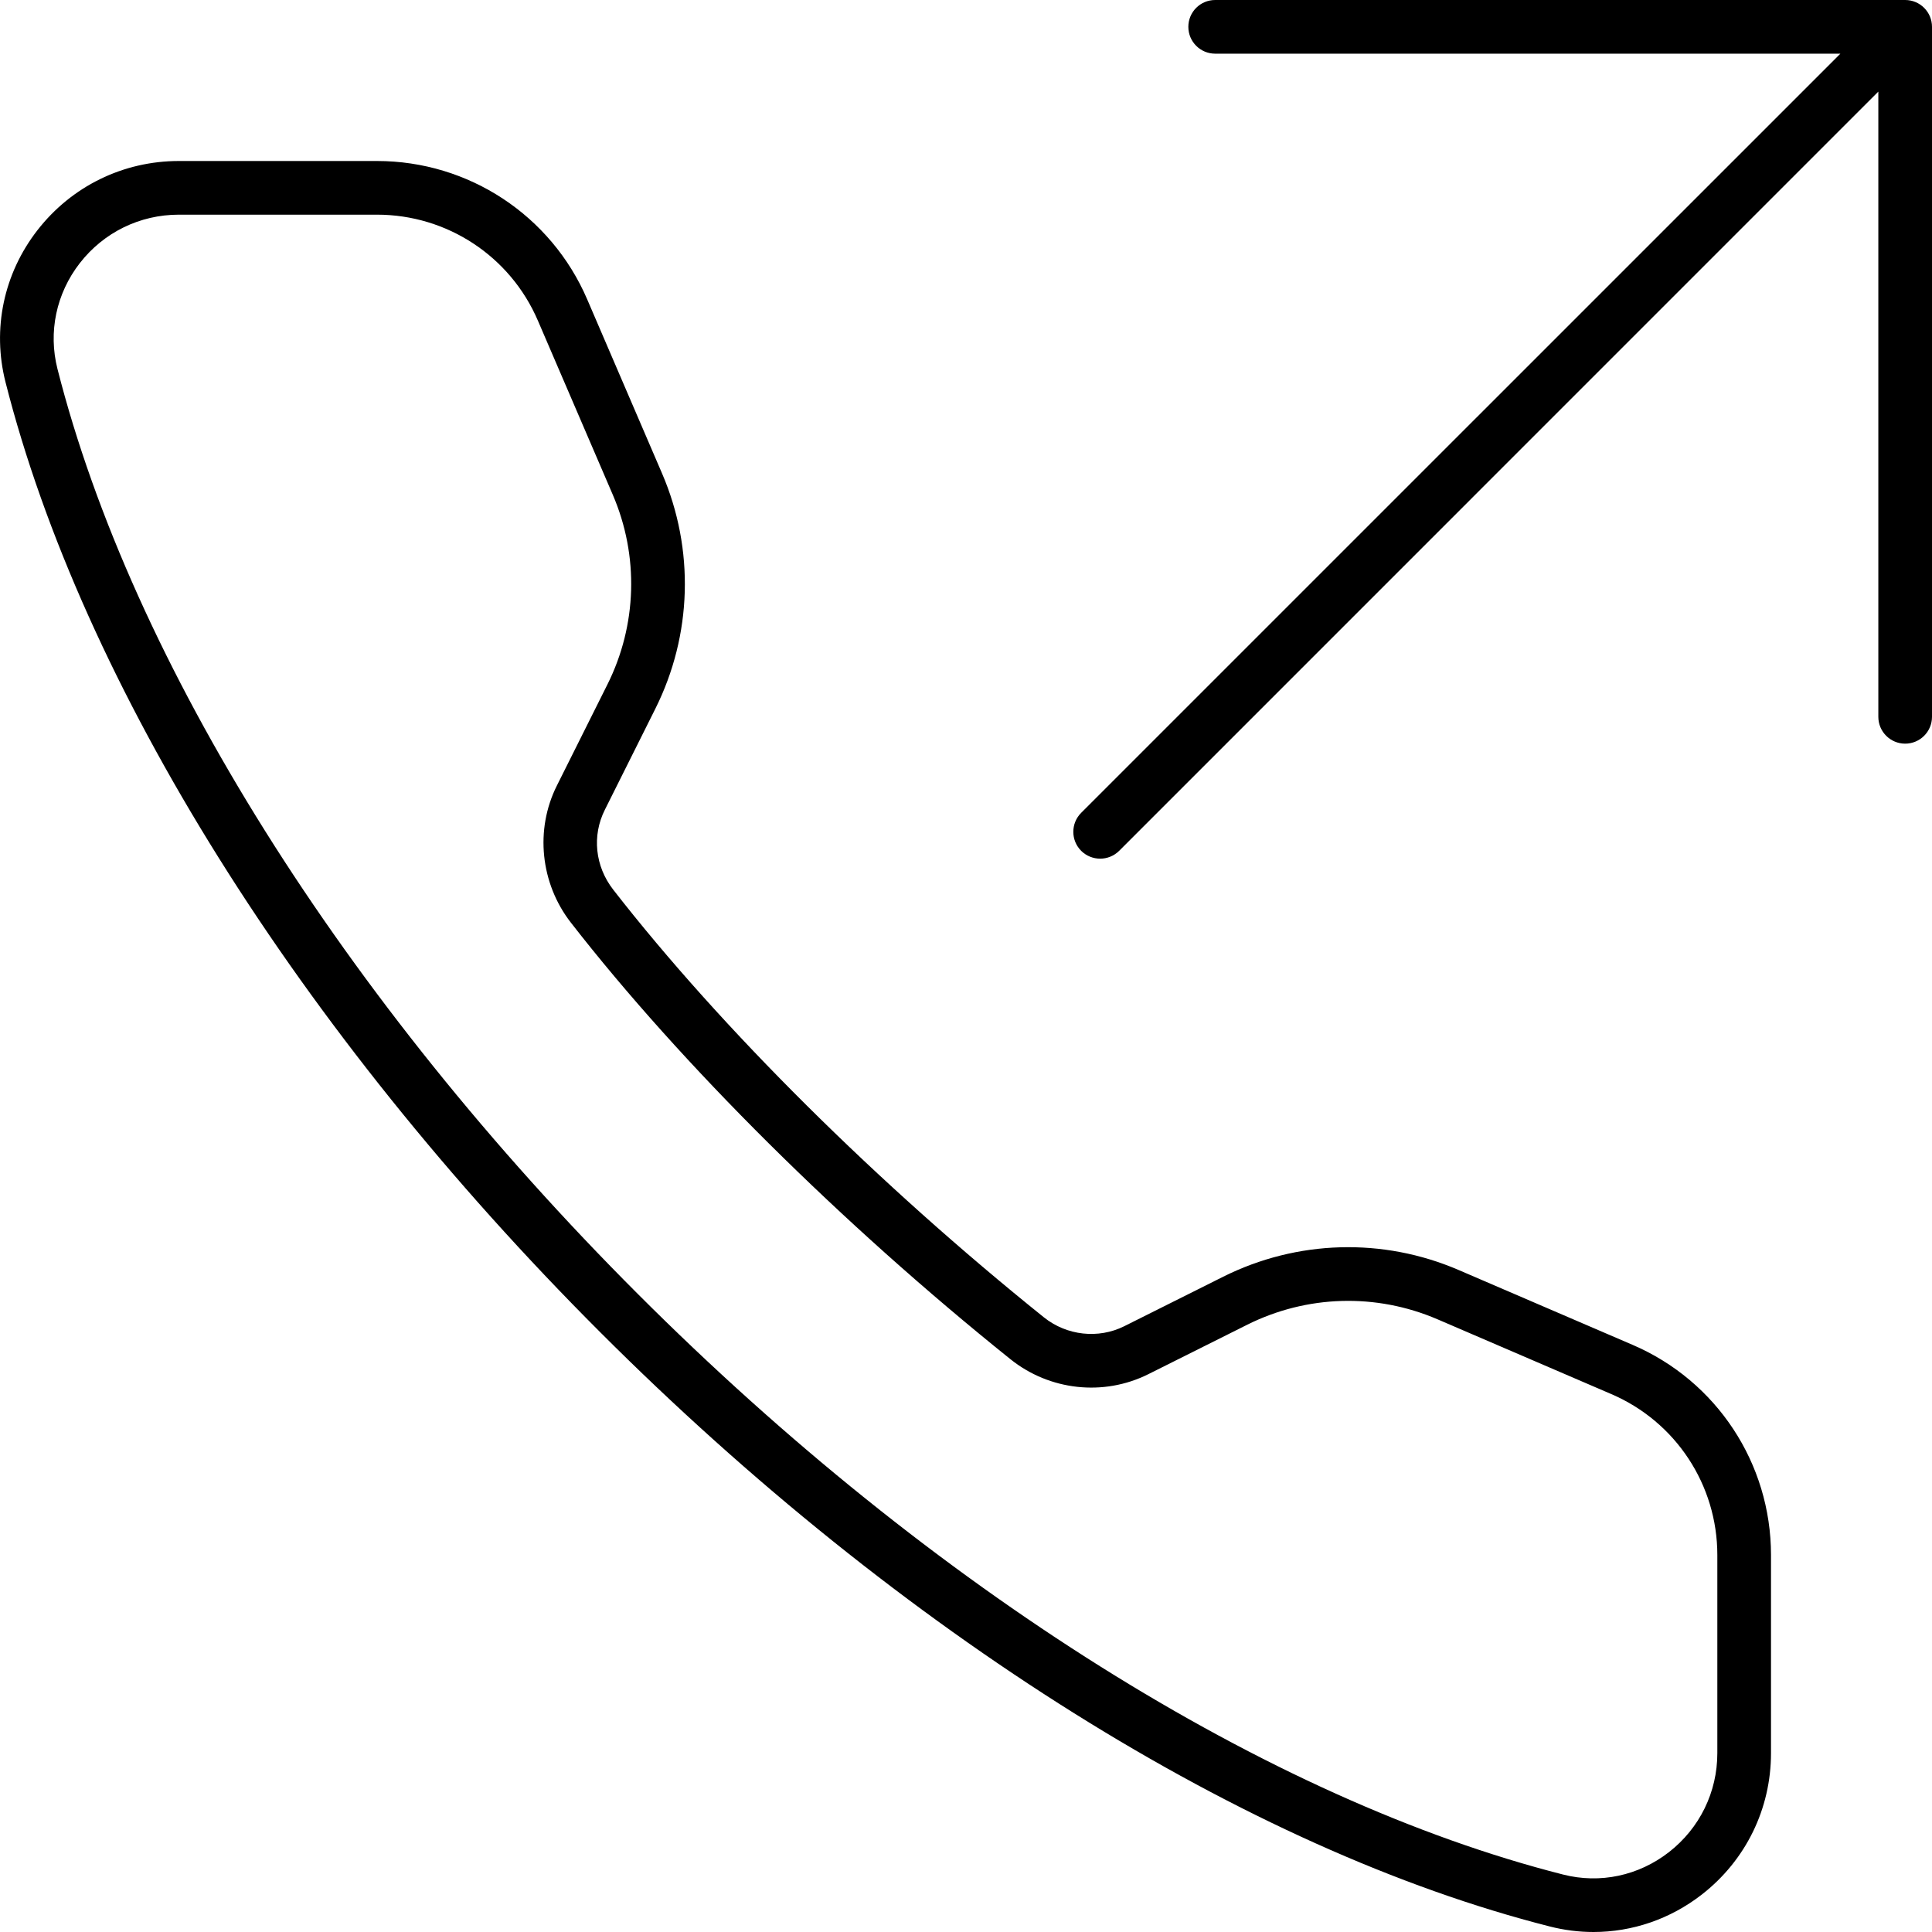
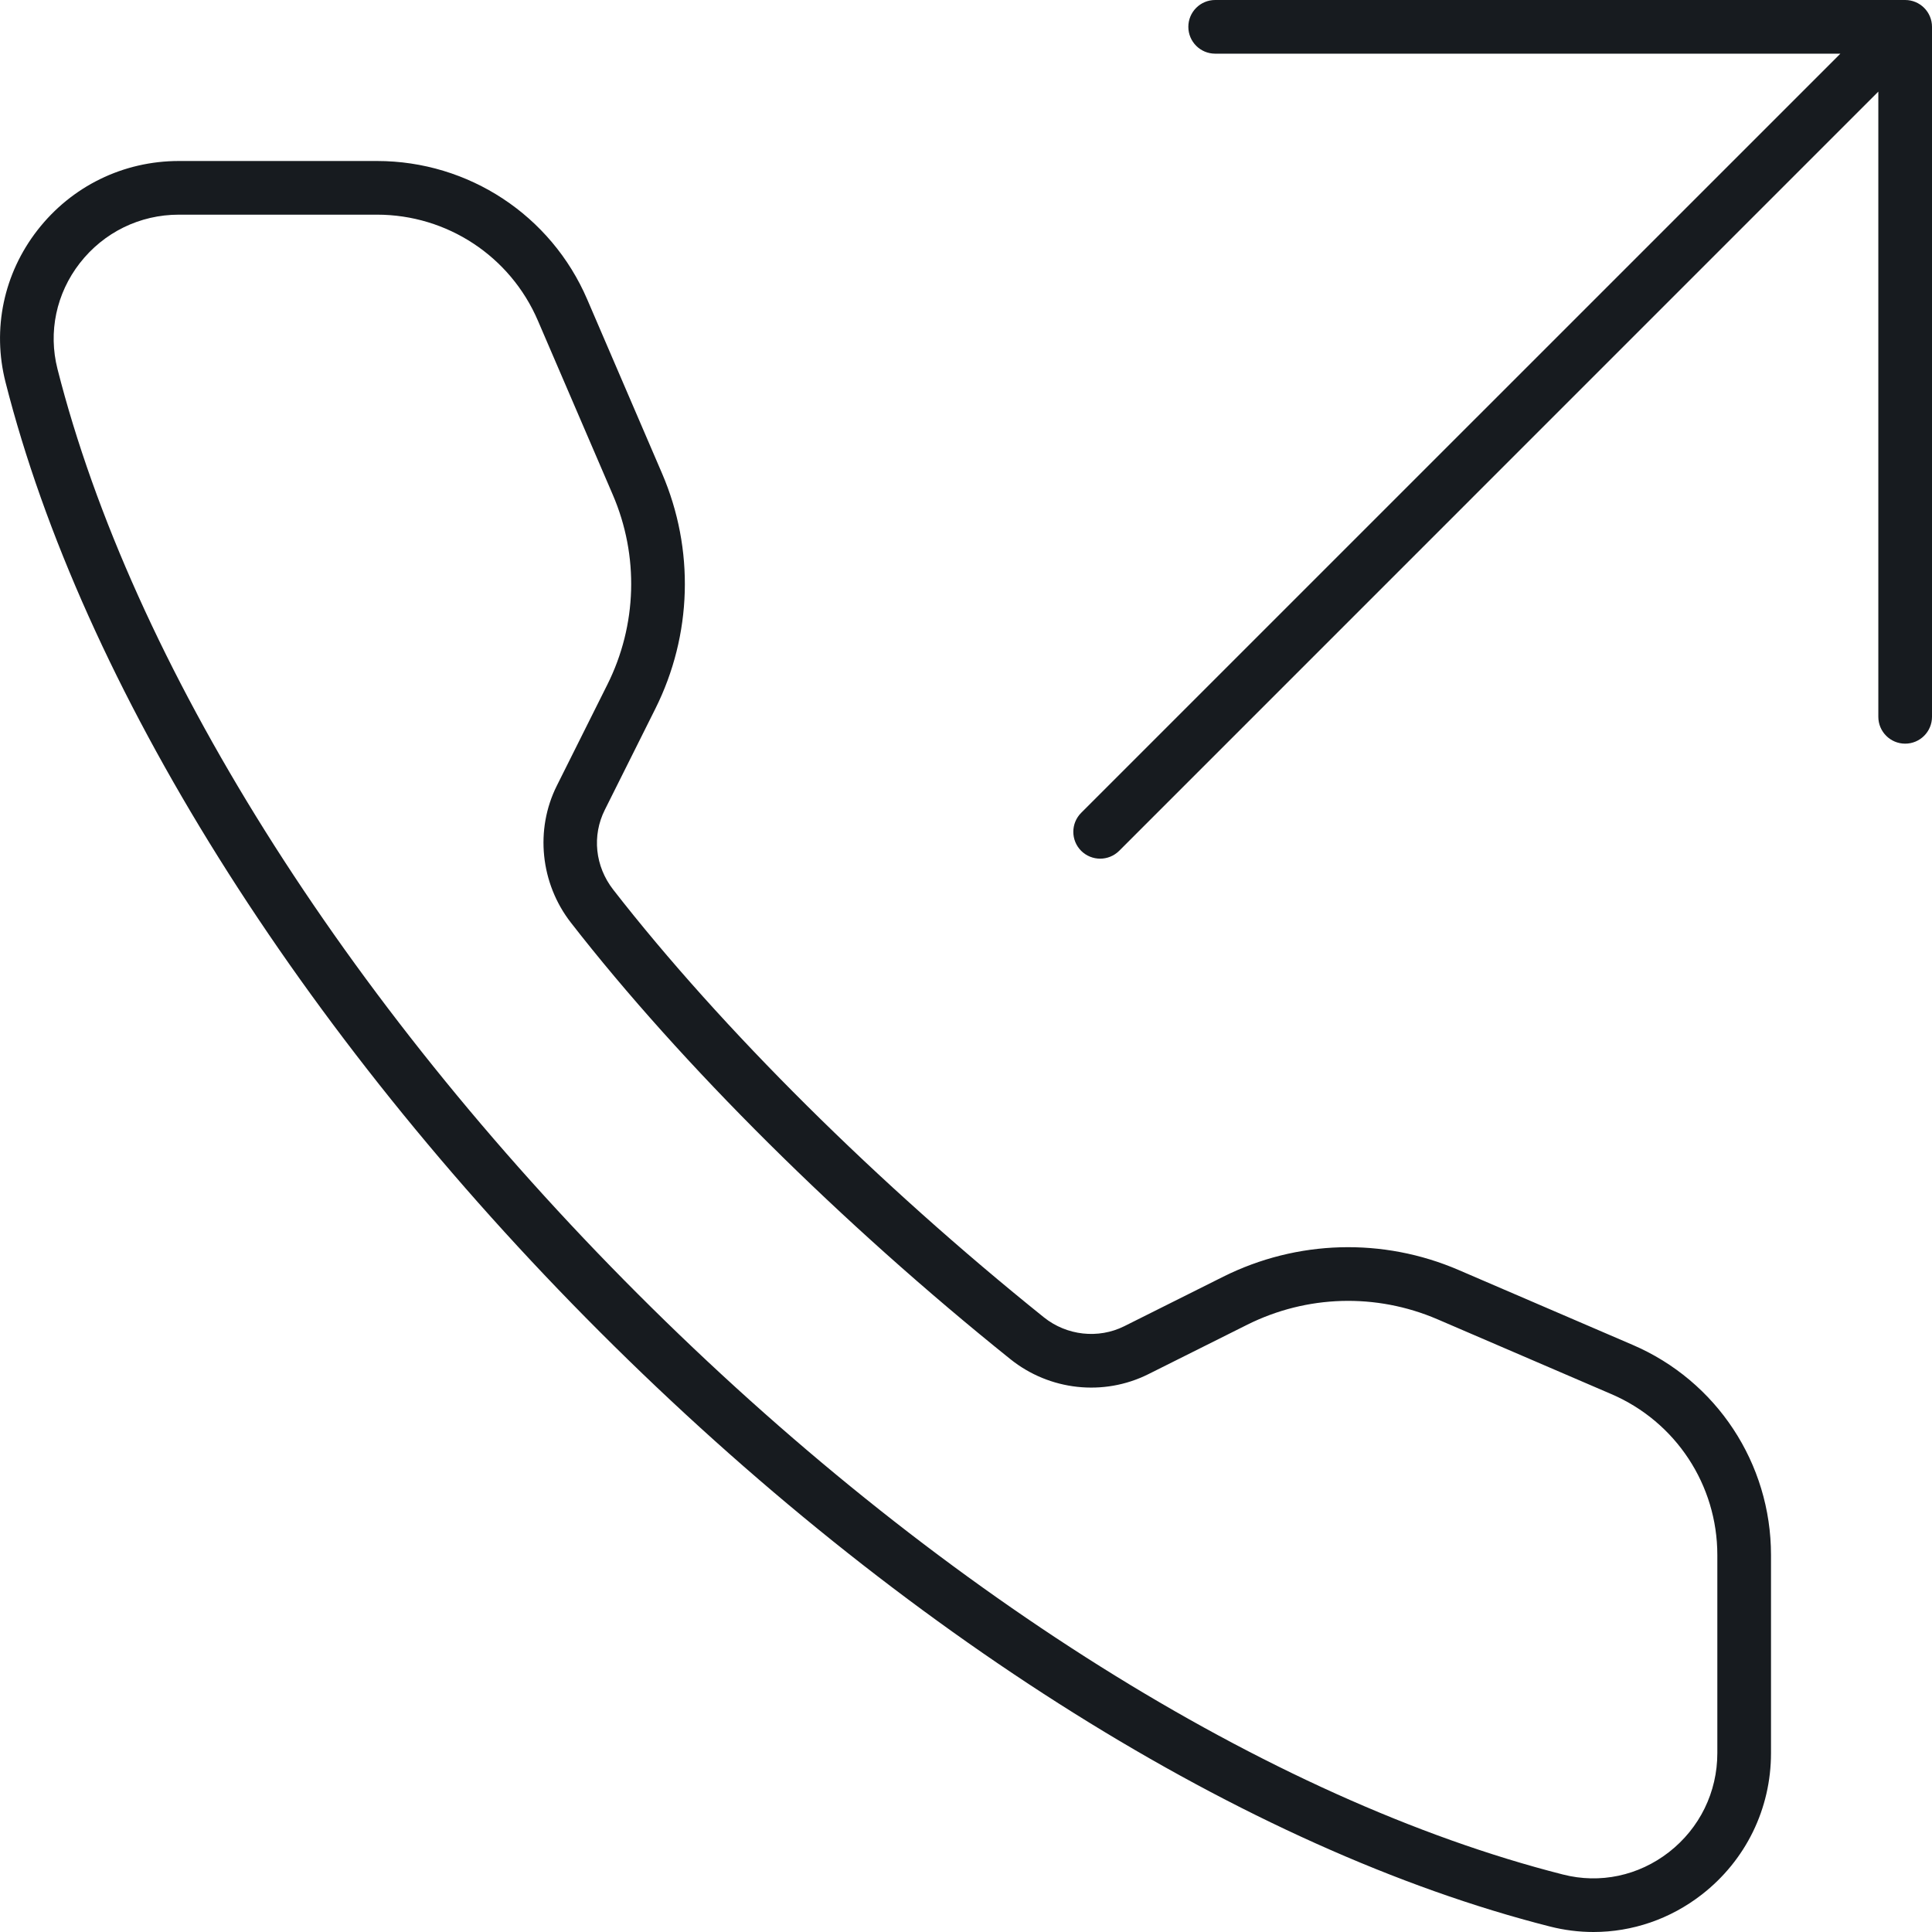
<svg xmlns="http://www.w3.org/2000/svg" width="36px" height="36px" viewBox="0 0 36 36" version="1.1">
-   <g id="Icons-Webex" stroke="none" stroke-width="1" fill="none" fill-rule="evenodd">
-     <g id="phone/outgoing-call-legacy_36" fill="#000000">
-       <g id="outgoing-call-legacy_36">
-         <path d="M32,32.667 C32,33.394 31.671,34.066 31.097,34.513 C30.533,34.951 29.816,35.106 29.124,34.929 C23.652,33.538 17.369,29.597 11.887,24.113 C6.403,18.63 2.461,12.347 1.071,6.875 C0.896,6.187 1.048,5.468 1.487,4.903 C1.934,4.329 2.606,4 3.333,4 L7.025,4 C8.331,4 9.508,4.775 10.023,5.975 L11.418,9.218 C11.909,10.358 11.872,11.649 11.316,12.759 L10.376,14.64 C9.966,15.459 10.069,16.46 10.637,17.191 C12.692,19.834 15.678,22.799 18.827,25.326 C19.556,25.911 20.562,26.022 21.395,25.607 L23.241,24.684 C24.351,24.13 25.64,24.092 26.783,24.582 L30.025,25.977 C31.225,26.492 32,27.669 32,28.975 L32,32.667 Z M30.42,25.059 C31.987,25.731 33,27.269 33,28.975 L33,32.667 C33,33.704 32.53,34.665 31.711,35.302 C31.122,35.76 30.415,36 29.692,36 C29.421,36 29.148,35.966 28.878,35.897 C23.236,34.465 16.786,30.427 11.18,24.82 C5.572,19.214 1.535,12.763 0.103,7.122 C-0.149,6.132 0.068,5.099 0.698,4.289 C1.335,3.47 2.296,3 3.333,3 L7.025,3 C8.731,3 10.269,4.012 10.942,5.579 L12.337,8.823 C12.944,10.235 12.898,11.833 12.211,13.207 L11.271,15.088 C11.028,15.571 11.088,16.142 11.426,16.577 C13.436,19.161 16.362,22.066 19.452,24.547 C19.878,24.888 20.466,24.952 20.947,24.713 L22.794,23.789 C24.169,23.103 25.768,23.057 27.178,23.664 L30.42,25.059 Z M35.5,0 C35.776,0 36,0.224 36,0.5 L36,13.357 C36,13.633 35.776,13.857 35.5,13.857 C35.224,13.857 35,13.633 35,13.357 L35,1.707 L20.854,15.854 C20.756,15.951 20.628,16 20.5,16 C20.372,16 20.244,15.951 20.146,15.854 C19.951,15.658 19.951,15.342 20.146,15.146 L34.293,1 L22.643,1 C22.366,1 22.143,0.776 22.143,0.5 C22.143,0.224 22.366,0 22.643,0 L35.5,0 Z" id="fill" />
-       </g>
-     </g>
+   <g id="phone/outgoing-call-legacy_36" stroke="none" stroke-width="1" fill="none" fill-rule="evenodd">
+     <path d="M30.42,25.059 L27.178,23.664 C25.768,23.057 24.169,23.103 22.794,23.789 L20.947,24.713 C20.466,24.952 19.878,24.888 19.452,24.547 C16.362,22.066 13.436,19.161 11.426,16.577 C11.088,16.142 11.028,15.571 11.271,15.088 L12.211,13.207 C12.898,11.833 12.944,10.235 12.337,8.823 L10.942,5.579 C10.269,4.012 8.731,3 7.025,3 L3.333,3 C2.296,3 1.335,3.47 0.698,4.289 C0.068,5.099 -0.149,6.132 0.103,7.122 C1.535,12.763 5.572,19.214 11.18,24.82 C16.786,30.427 23.236,34.465 28.878,35.897 C29.148,35.966 29.421,36 29.692,36 C30.415,36 31.122,35.76 31.711,35.302 C32.53,34.665 33,33.704 33,32.667 L33,28.975 C33,27.269 31.987,25.731 30.42,25.059 L30.42,25.059 Z M32,32.667 C32,33.394 31.671,34.066 31.097,34.513 C30.533,34.951 29.816,35.106 29.124,34.929 C23.652,33.538 17.369,29.597 11.887,24.113 C6.403,18.63 2.461,12.347 1.071,6.875 C0.896,6.187 1.048,5.468 1.487,4.903 C1.934,4.329 2.606,4 3.333,4 L7.025,4 C8.331,4 9.508,4.775 10.023,5.975 L11.418,9.218 C11.909,10.358 11.872,11.649 11.316,12.759 L10.376,14.64 C9.966,15.459 10.069,16.46 10.637,17.191 C12.692,19.834 15.678,22.799 18.827,25.326 C19.556,25.911 20.562,26.022 21.395,25.607 L23.241,24.684 C24.351,24.13 25.64,24.092 26.783,24.582 L30.025,25.977 C31.225,26.492 32,27.669 32,28.975 L32,32.667 Z M35.5,0 L22.643,0 C22.366,0 22.143,0.224 22.143,0.5 C22.143,0.776 22.366,1 22.643,1 L34.293,1 L20.146,15.146 C19.951,15.342 19.951,15.658 20.146,15.854 C20.244,15.951 20.372,16 20.5,16 C20.628,16 20.756,15.951 20.854,15.854 L35,1.707 L35,13.357 C35,13.633 35.224,13.857 35.5,13.857 C35.776,13.857 36,13.633 36,13.357 L36,0.5 C36,0.224 35.776,0 35.5,0" id="fill" fill="#171B1F" />
  </g>
</svg>
